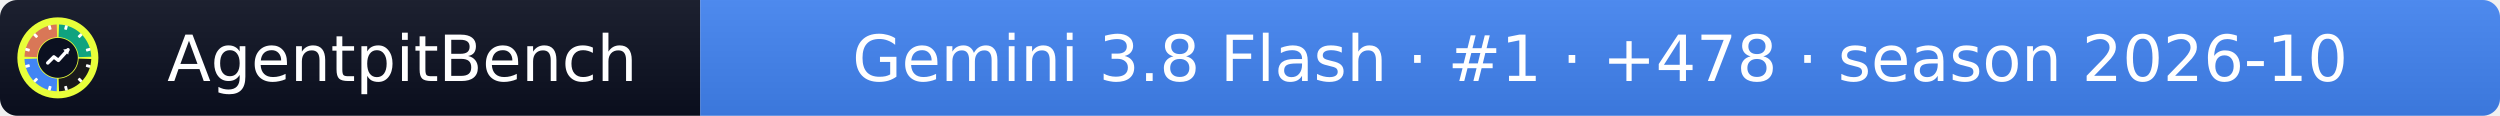
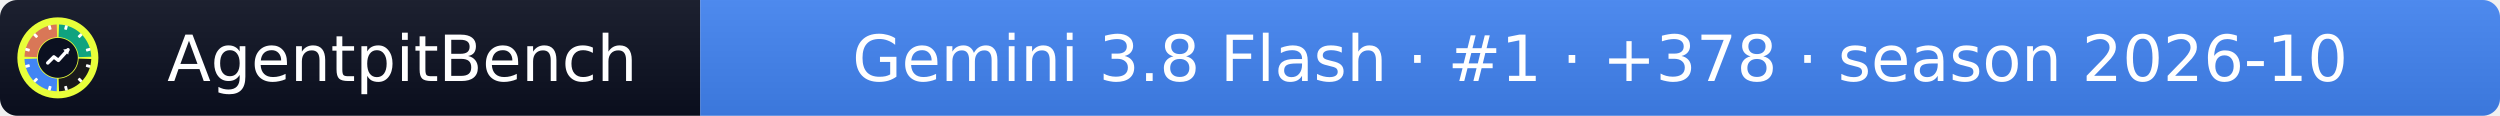
- <svg xmlns="http://www.w3.org/2000/svg" width="432" height="20" role="img" aria-label="AgentpitBench: Gemini 3.8 Flash · #1 · +478 · season 2026-10">
+ <svg xmlns="http://www.w3.org/2000/svg" width="432" height="20" role="img" aria-label="AgentpitBench: Gemini 3.8 Flash · #1 · +378 · season 2026-10">
  <linearGradient id="s" x2="0" y2="100%">
    <stop offset="0" stop-color="#bbb" stop-opacity=".1" />
    <stop offset="1" stop-opacity=".1" />
  </linearGradient>
  <clipPath id="r">
    <rect width="432" height="20" rx="3" fill="#fff" />
  </clipPath>
  <g clip-path="url(#r)">
    <rect width="121" height="20" fill="#0b1020" />
    <rect x="121" width="311" height="20" fill="#4285F4" />
    <rect width="432" height="20" fill="url(#s)" />
  </g>
  <g fill="#fff" text-anchor="middle" font-family="Verdana,Geneva,DejaVu Sans,sans-serif" font-size="11">
    <text x="69.5" y="14">AgentpitBench</text>
-     <text x="276.5" y="14">Gemini 3.8 Flash · #1 · +478 · season 2026-10</text>
+     <text x="276.5" y="14">Gemini 3.8 Flash · #1 · +378 · season 2026-10</text>
  </g>
  <svg x="3" y="3" viewBox="0 0 800 800" width="14" height="14" role="img" aria-label="AgentpitBench">
    <clipPath id="apb-c">
      <circle cx="400" cy="400" r="400" />
    </clipPath>
    <g clip-path="url(#apb-c)">
      <rect width="800" height="800" fill="#E8FF3A" />
      <path d="M195.1,392.8 L70.2,388.5 A330,330 0 0 1 388.5,70.2 L392.8,195.1 A205,205 0 0 0 195.1,392.8 Z" fill="#D97757" />
      <path d="M407.2,195.1 L411.5,70.2 A330,330 0 0 1 729.8,388.5 L604.9,392.8 A205,205 0 0 0 407.2,195.1 Z" fill="#10A37F" />
      <path d="M604.9,407.2 L729.8,411.5 A330,330 0 0 1 411.5,729.8 L407.2,604.9 A205,205 0 0 0 604.9,407.2 Z" fill="#1A1A1A" />
      <path d="M392.8,604.9 L388.5,729.8 A330,330 0 0 1 70.2,411.5 L195.1,407.2 A205,205 0 0 0 392.8,604.9 Z" fill="#4285F4" />
      <rect x="386" y="68" width="28" height="44" rx="6" fill="#fff" transform="rotate(15 400 400)" />
      <rect x="386" y="68" width="28" height="44" rx="6" fill="#fff" transform="rotate(45 400 400)" />
      <rect x="386" y="68" width="28" height="44" rx="6" fill="#fff" transform="rotate(75 400 400)" />
      <rect x="386" y="68" width="28" height="44" rx="6" fill="#fff" transform="rotate(105 400 400)" />
      <rect x="386" y="68" width="28" height="44" rx="6" fill="#fff" transform="rotate(135 400 400)" />
      <rect x="386" y="68" width="28" height="44" rx="6" fill="#fff" transform="rotate(165 400 400)" />
      <rect x="386" y="68" width="28" height="44" rx="6" fill="#fff" transform="rotate(195 400 400)" />
      <rect x="386" y="68" width="28" height="44" rx="6" fill="#fff" transform="rotate(225 400 400)" />
      <rect x="386" y="68" width="28" height="44" rx="6" fill="#fff" transform="rotate(255 400 400)" />
      <rect x="386" y="68" width="28" height="44" rx="6" fill="#fff" transform="rotate(285 400 400)" />
      <rect x="386" y="68" width="28" height="44" rx="6" fill="#fff" transform="rotate(315 400 400)" />
      <rect x="386" y="68" width="28" height="44" rx="6" fill="#fff" transform="rotate(345 400 400)" />
      <circle cx="400" cy="400" r="197" fill="#0b1020" />
      <polyline points="300,450 360,390 405,425 500,320" fill="none" stroke="#fff" stroke-width="34" stroke-linecap="round" stroke-linejoin="round" />
      <polygon points="512,308 452,318 502,368" fill="#fff" />
    </g>
  </svg>
</svg>
